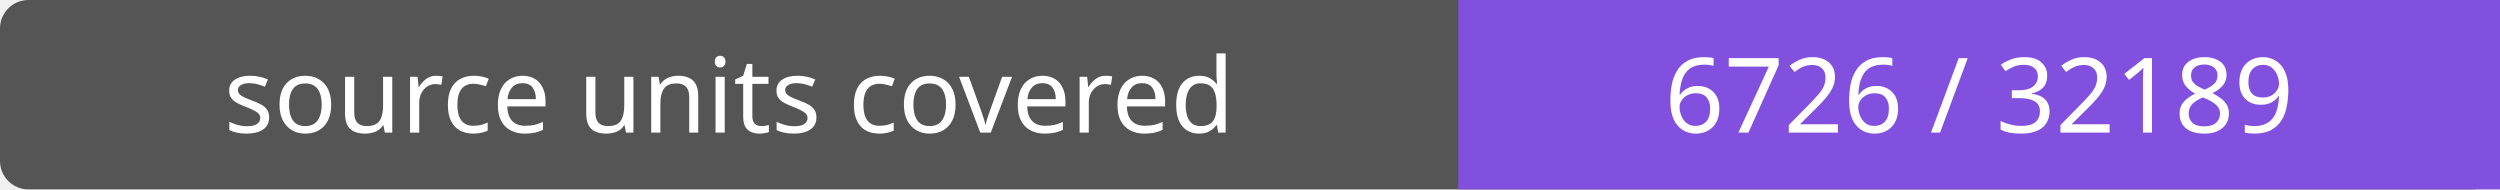
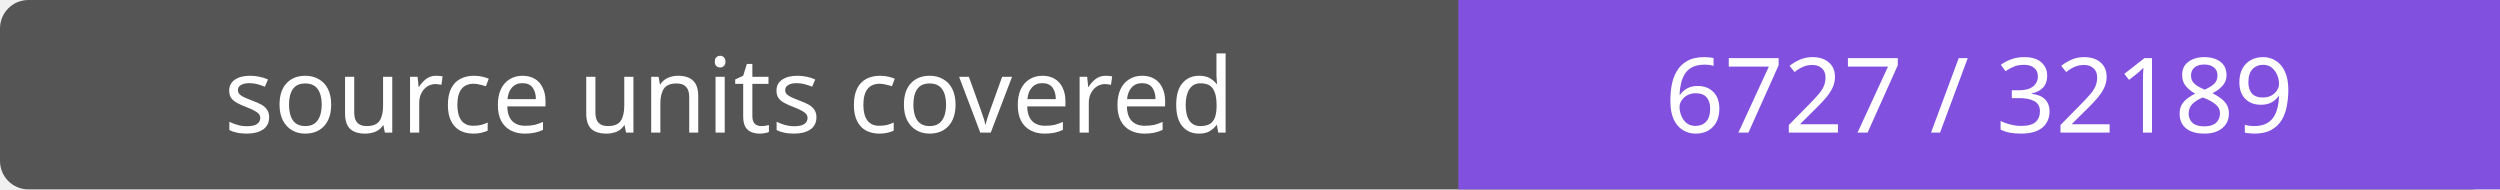
- <svg xmlns="http://www.w3.org/2000/svg" width="264" height="20" role="img" aria-label="source units covered: 6726 / 32189">
+ <svg xmlns="http://www.w3.org/2000/svg" width="264" height="20" role="img" aria-label="source units covered: 6727 / 32189">
  <rect width="264" height="20" rx="3" fill="#555" />
  <path fill="#8250df" d="M154 0h110v20H154z" />
  <g fill="#fff" text-anchor="middle" font-family="Verdana,sans-serif" font-size="11">
    <text x="77.0" y="14">source units covered</text>
-     <text x="209.0" y="14">6726 / 32189</text>
+     <text x="209.0" y="14">6727 / 32189</text>
  </g>
</svg>
